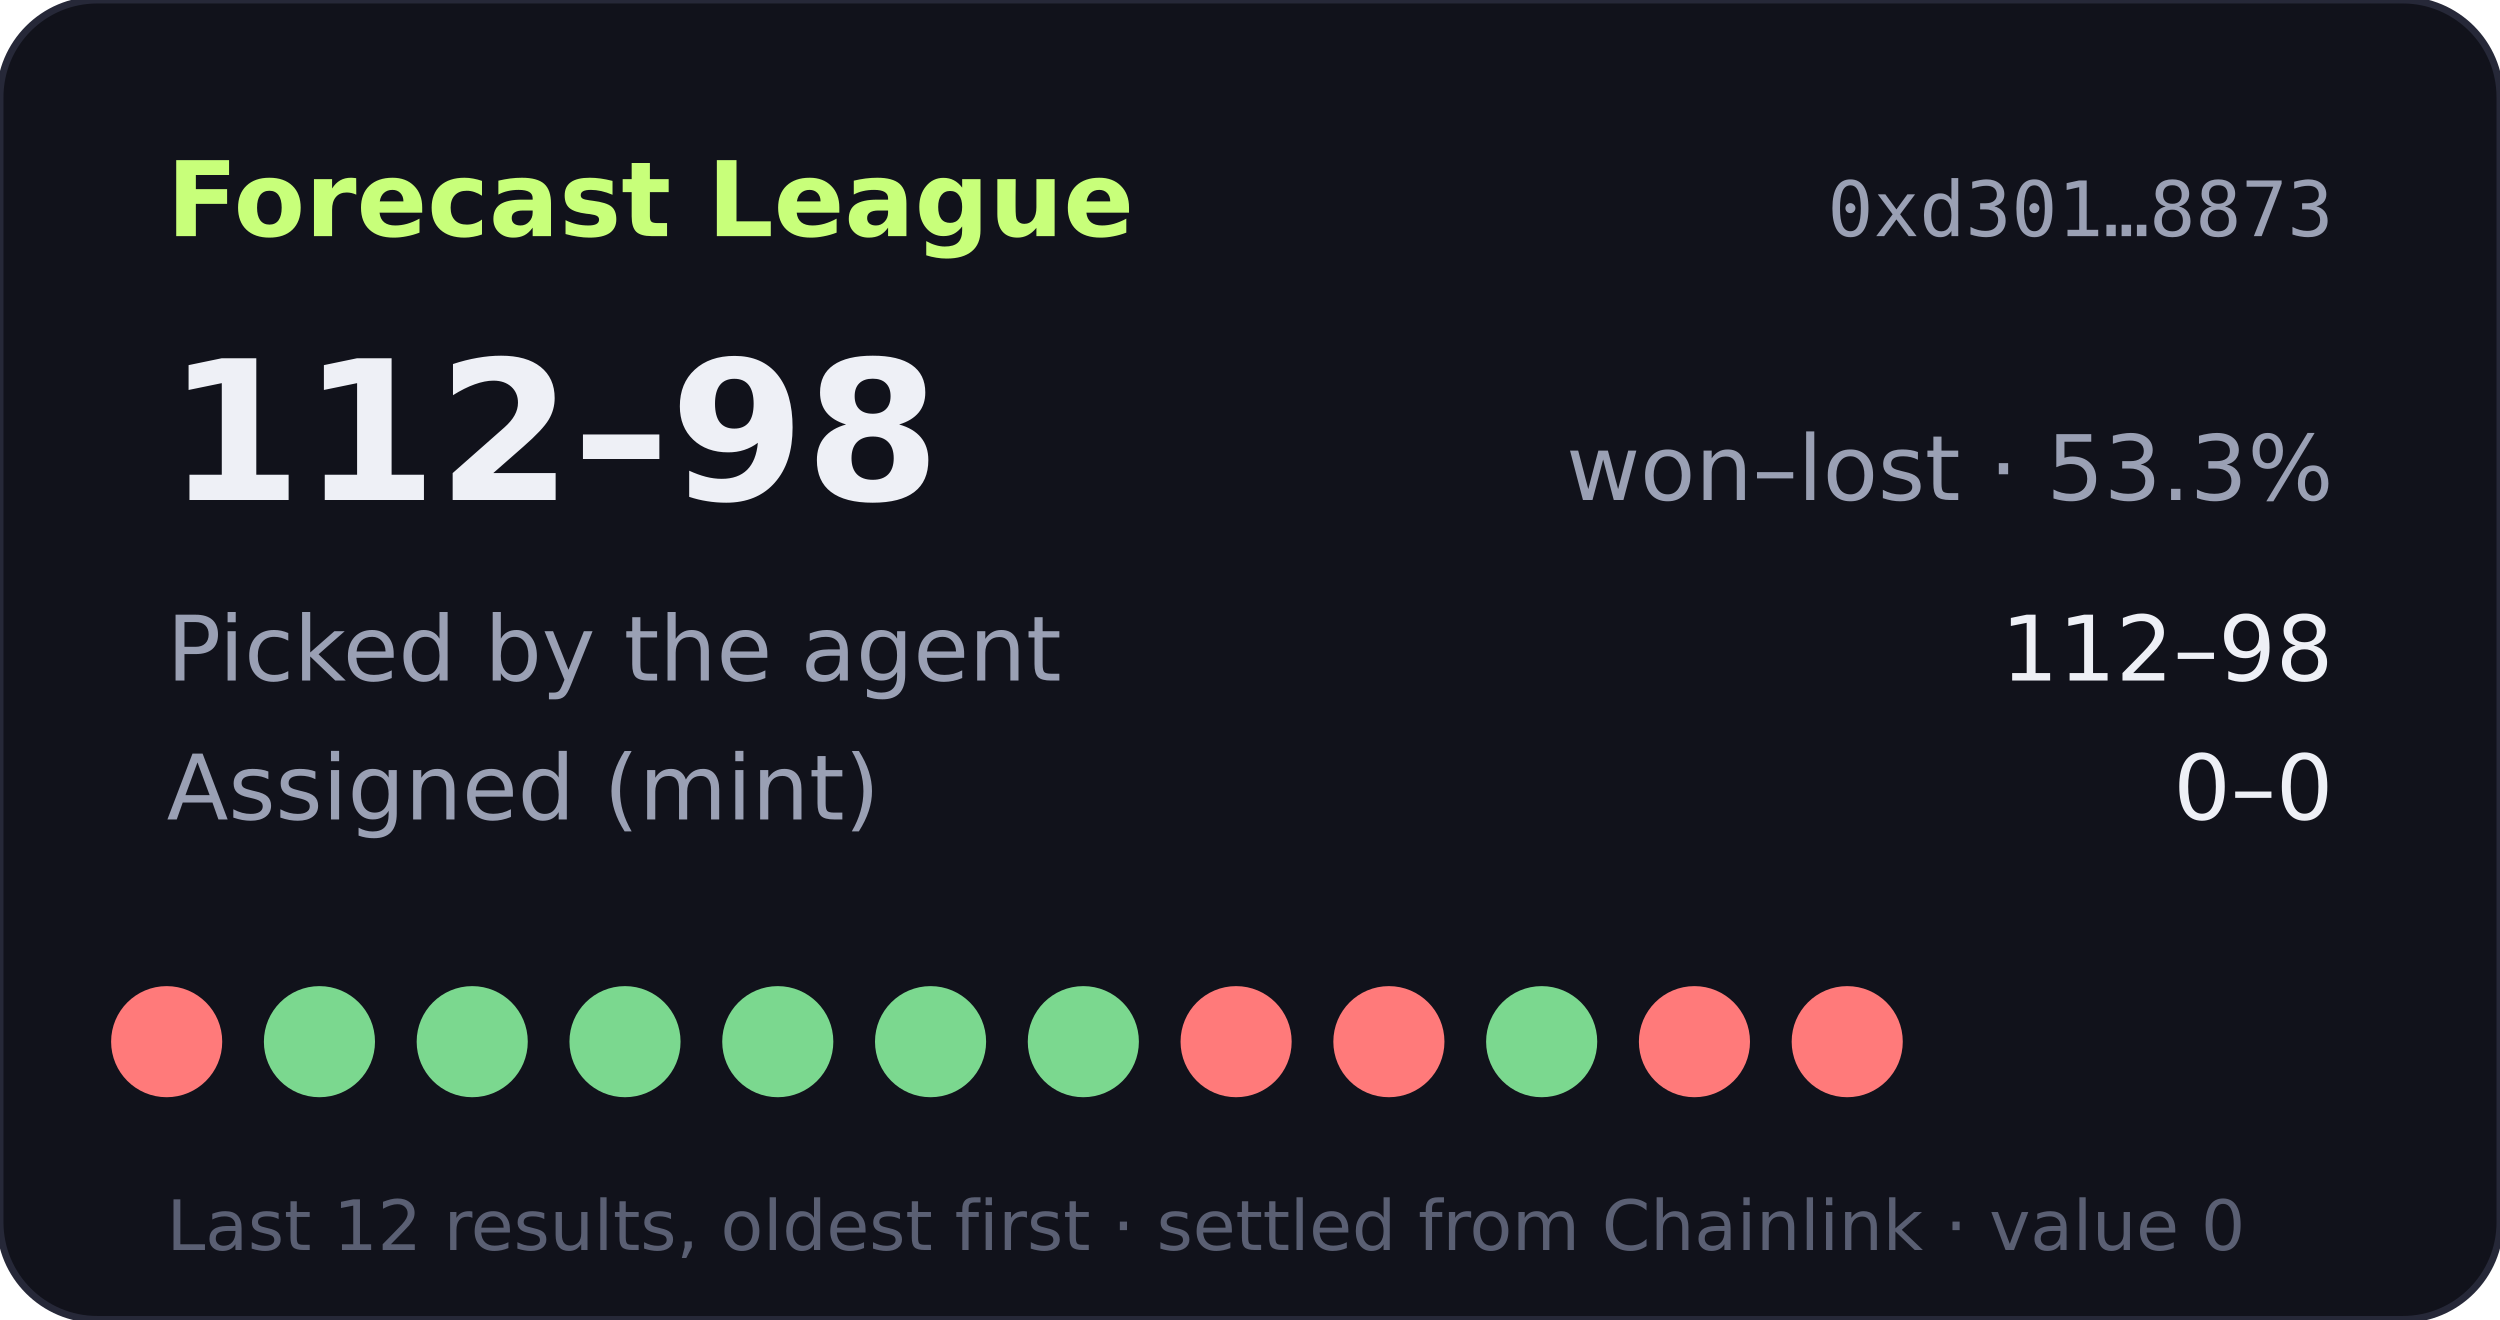
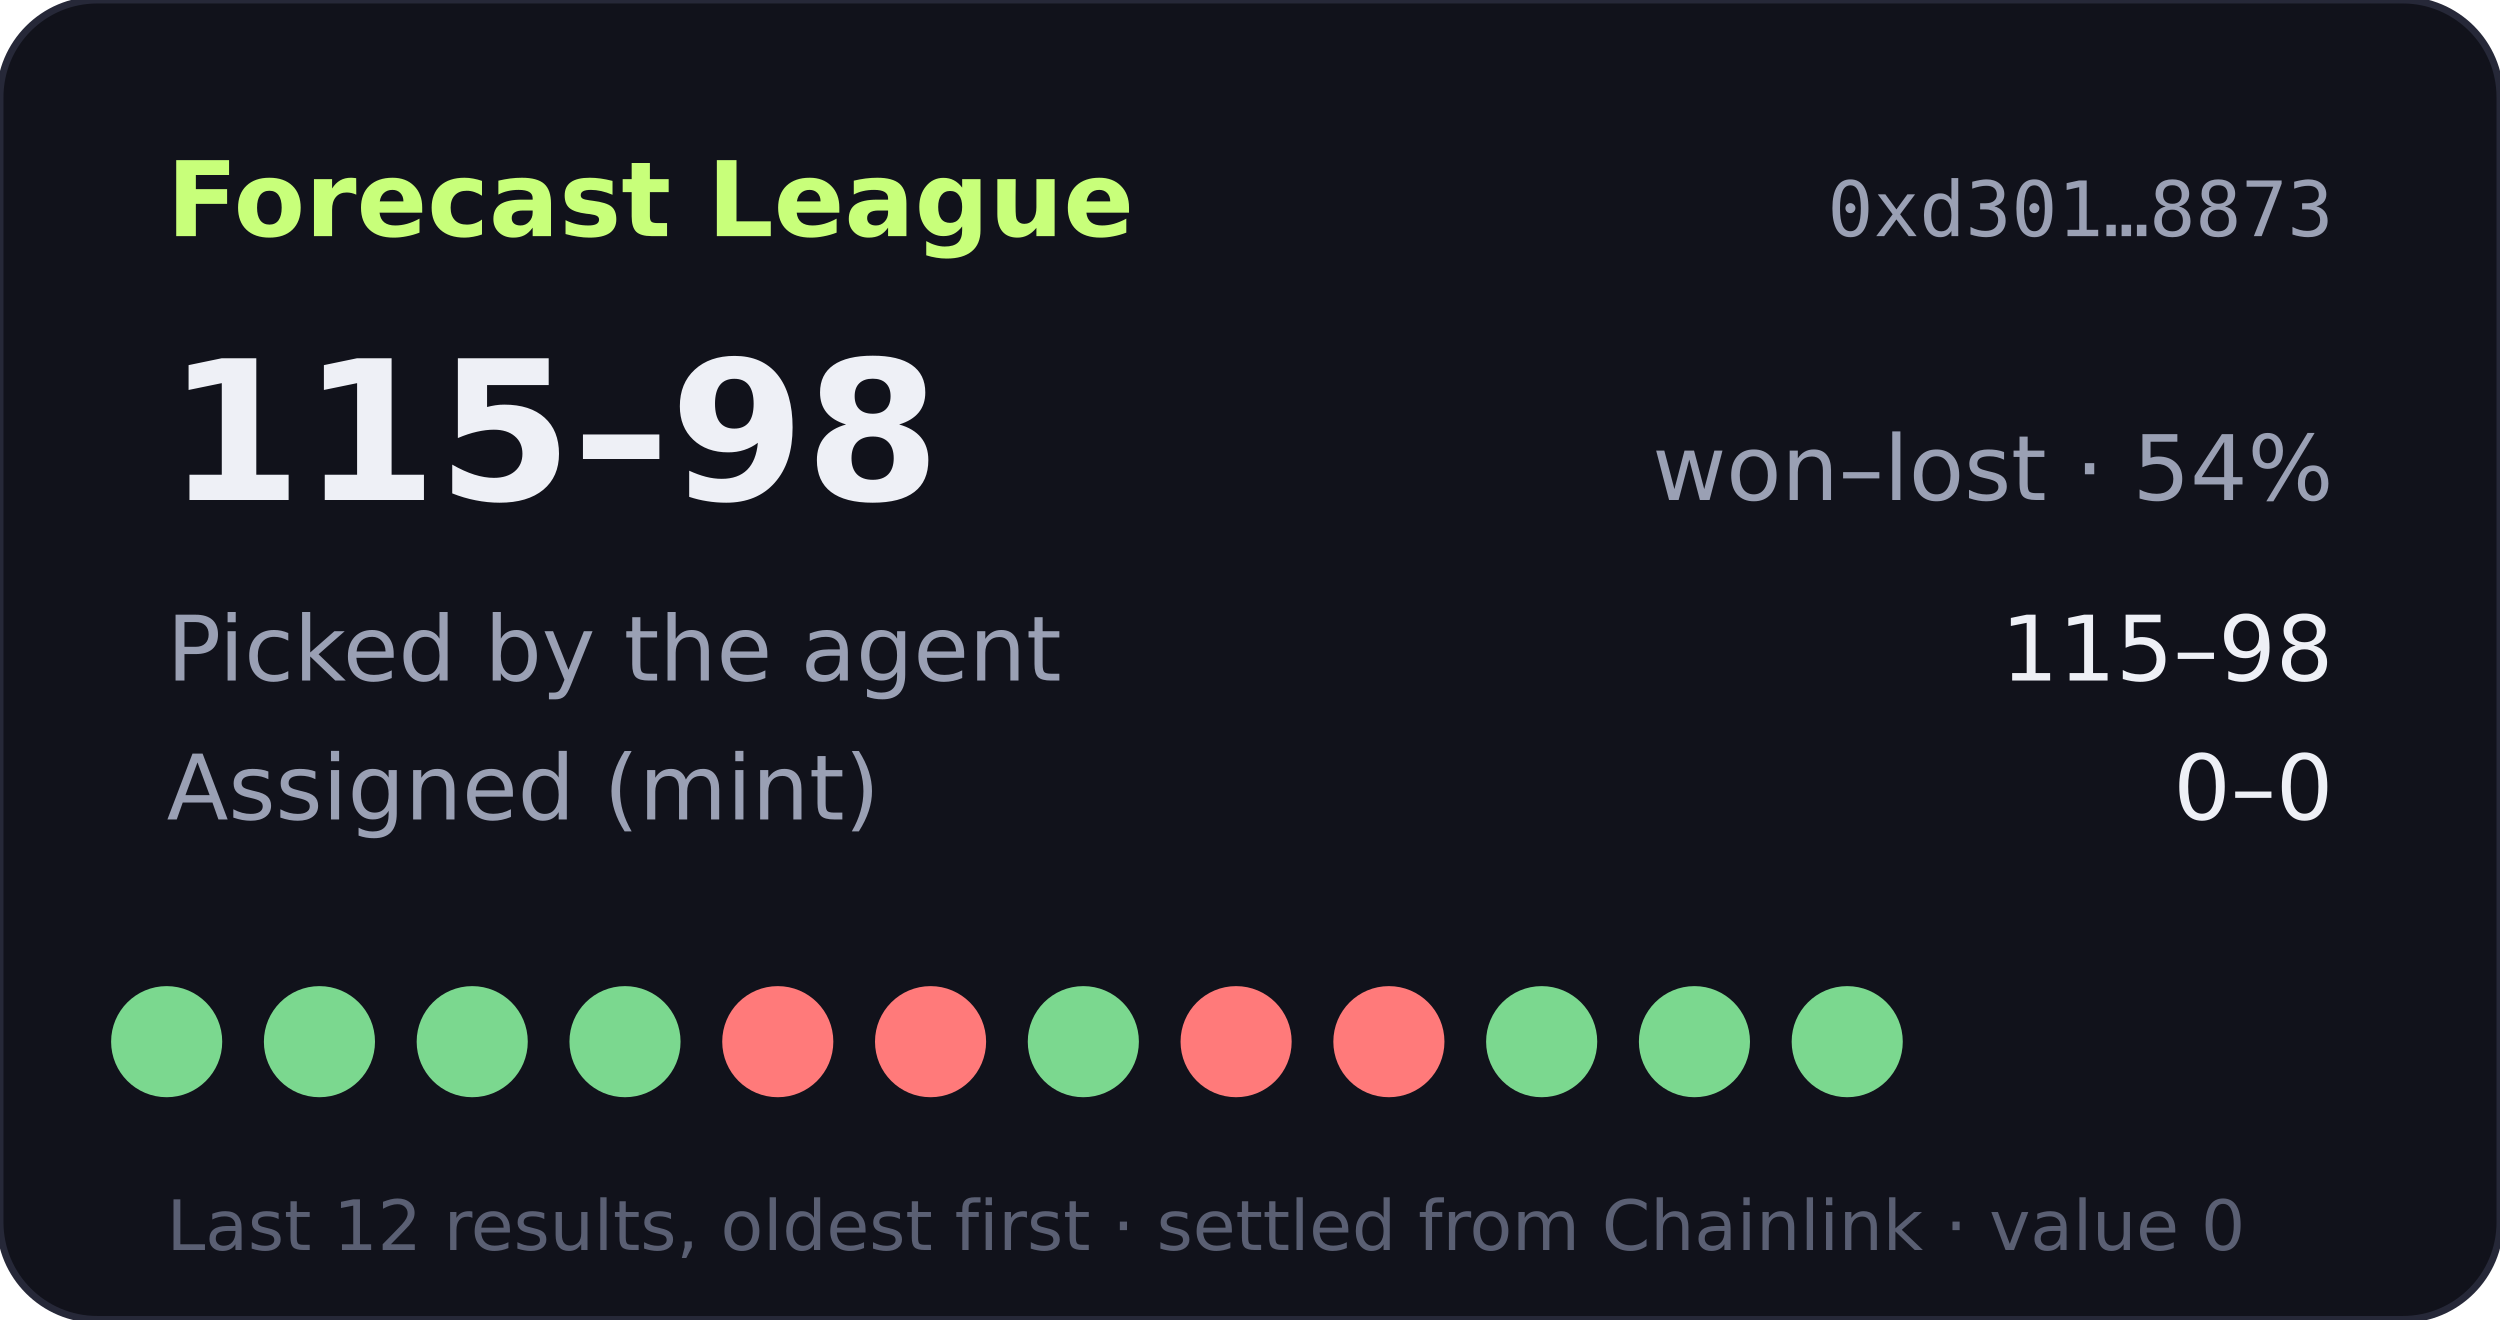
- <svg xmlns="http://www.w3.org/2000/svg" width="360" height="190" viewBox="0 0 360 190" role="img" aria-label="Forecast League record 112-98">
+ <svg xmlns="http://www.w3.org/2000/svg" width="360" height="190" viewBox="0 0 360 190" role="img" aria-label="Forecast League record 115-98">
  <rect width="360" height="190" rx="14" fill="#11121b" stroke="#262838" />
  <text x="24" y="34" fill="#c8ff7a" font-size="15" font-weight="700" font-family="Verdana,DejaVu Sans,sans-serif">Forecast League</text>
  <text x="336" y="34" fill="#9aa0b4" font-size="11" text-anchor="end" font-family="monospace">0xd301…8873</text>
  <g font-family="Verdana,DejaVu Sans,sans-serif">
-     <text x="24" y="72" fill="#eef0f6" font-size="28" font-weight="700">112–98</text>
-     <text x="336" y="72" fill="#9aa0b4" font-size="13" text-anchor="end">won–lost · 53.3%</text>
+     <text x="24" y="72" fill="#eef0f6" font-size="28" font-weight="700">115–98</text>
+     <text x="336" y="72" fill="#9aa0b4" font-size="13" text-anchor="end">won–lost · 54%</text>
    <text x="24" y="98" fill="#9aa0b4" font-size="13">Picked by the agent</text>
-     <text x="336" y="98" fill="#eef0f6" font-size="13" text-anchor="end">112–98</text>
+     <text x="336" y="98" fill="#eef0f6" font-size="13" text-anchor="end">115–98</text>
    <text x="24" y="118" fill="#9aa0b4" font-size="13">Assigned (mint)</text>
    <text x="336" y="118" fill="#eef0f6" font-size="13" text-anchor="end">0–0</text>
-     <circle cx="24" cy="150" r="8" fill="#ff7a7a" />
+     <circle cx="24" cy="150" r="8" fill="#7bd88f" />
    <circle cx="46" cy="150" r="8" fill="#7bd88f" />
    <circle cx="68" cy="150" r="8" fill="#7bd88f" />
    <circle cx="90" cy="150" r="8" fill="#7bd88f" />
-     <circle cx="112" cy="150" r="8" fill="#7bd88f" />
-     <circle cx="134" cy="150" r="8" fill="#7bd88f" />
+     <circle cx="112" cy="150" r="8" fill="#ff7a7a" />
+     <circle cx="134" cy="150" r="8" fill="#ff7a7a" />
    <circle cx="156" cy="150" r="8" fill="#7bd88f" />
    <circle cx="178" cy="150" r="8" fill="#ff7a7a" />
    <circle cx="200" cy="150" r="8" fill="#ff7a7a" />
    <circle cx="222" cy="150" r="8" fill="#7bd88f" />
-     <circle cx="244" cy="150" r="8" fill="#ff7a7a" />
-     <circle cx="266" cy="150" r="8" fill="#ff7a7a" />
+     <circle cx="244" cy="150" r="8" fill="#7bd88f" />
+     <circle cx="266" cy="150" r="8" fill="#7bd88f" />
    <text x="24" y="180" fill="#5a5f73" font-size="10">Last 12 results, oldest first · settled from Chainlink · value 0</text>
  </g>
</svg>
